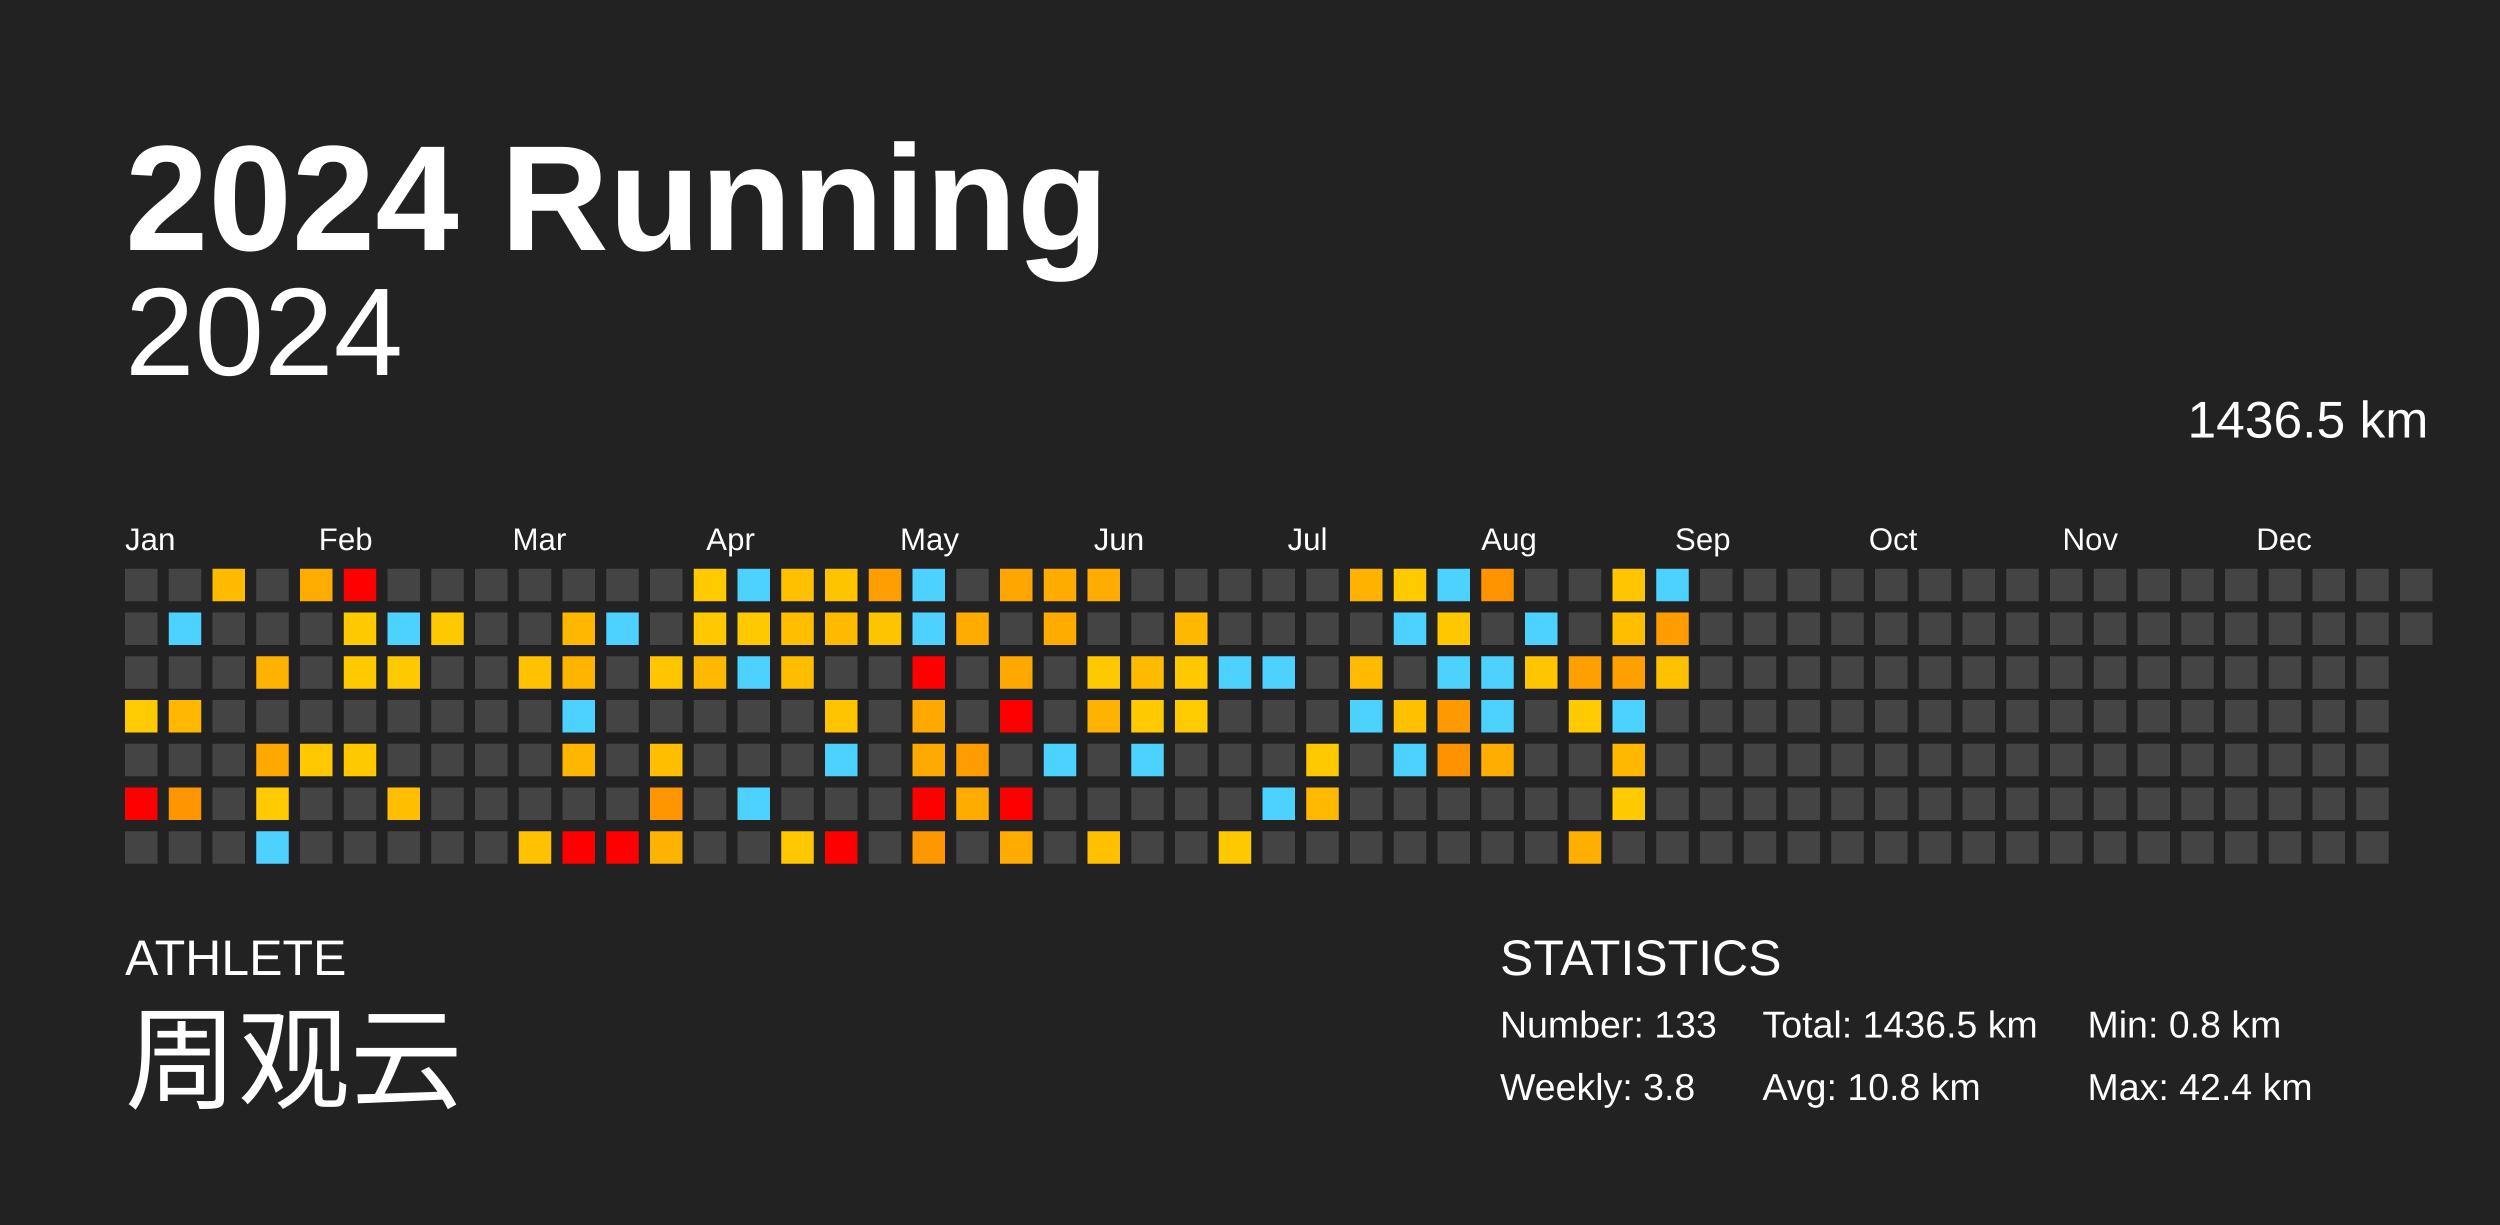
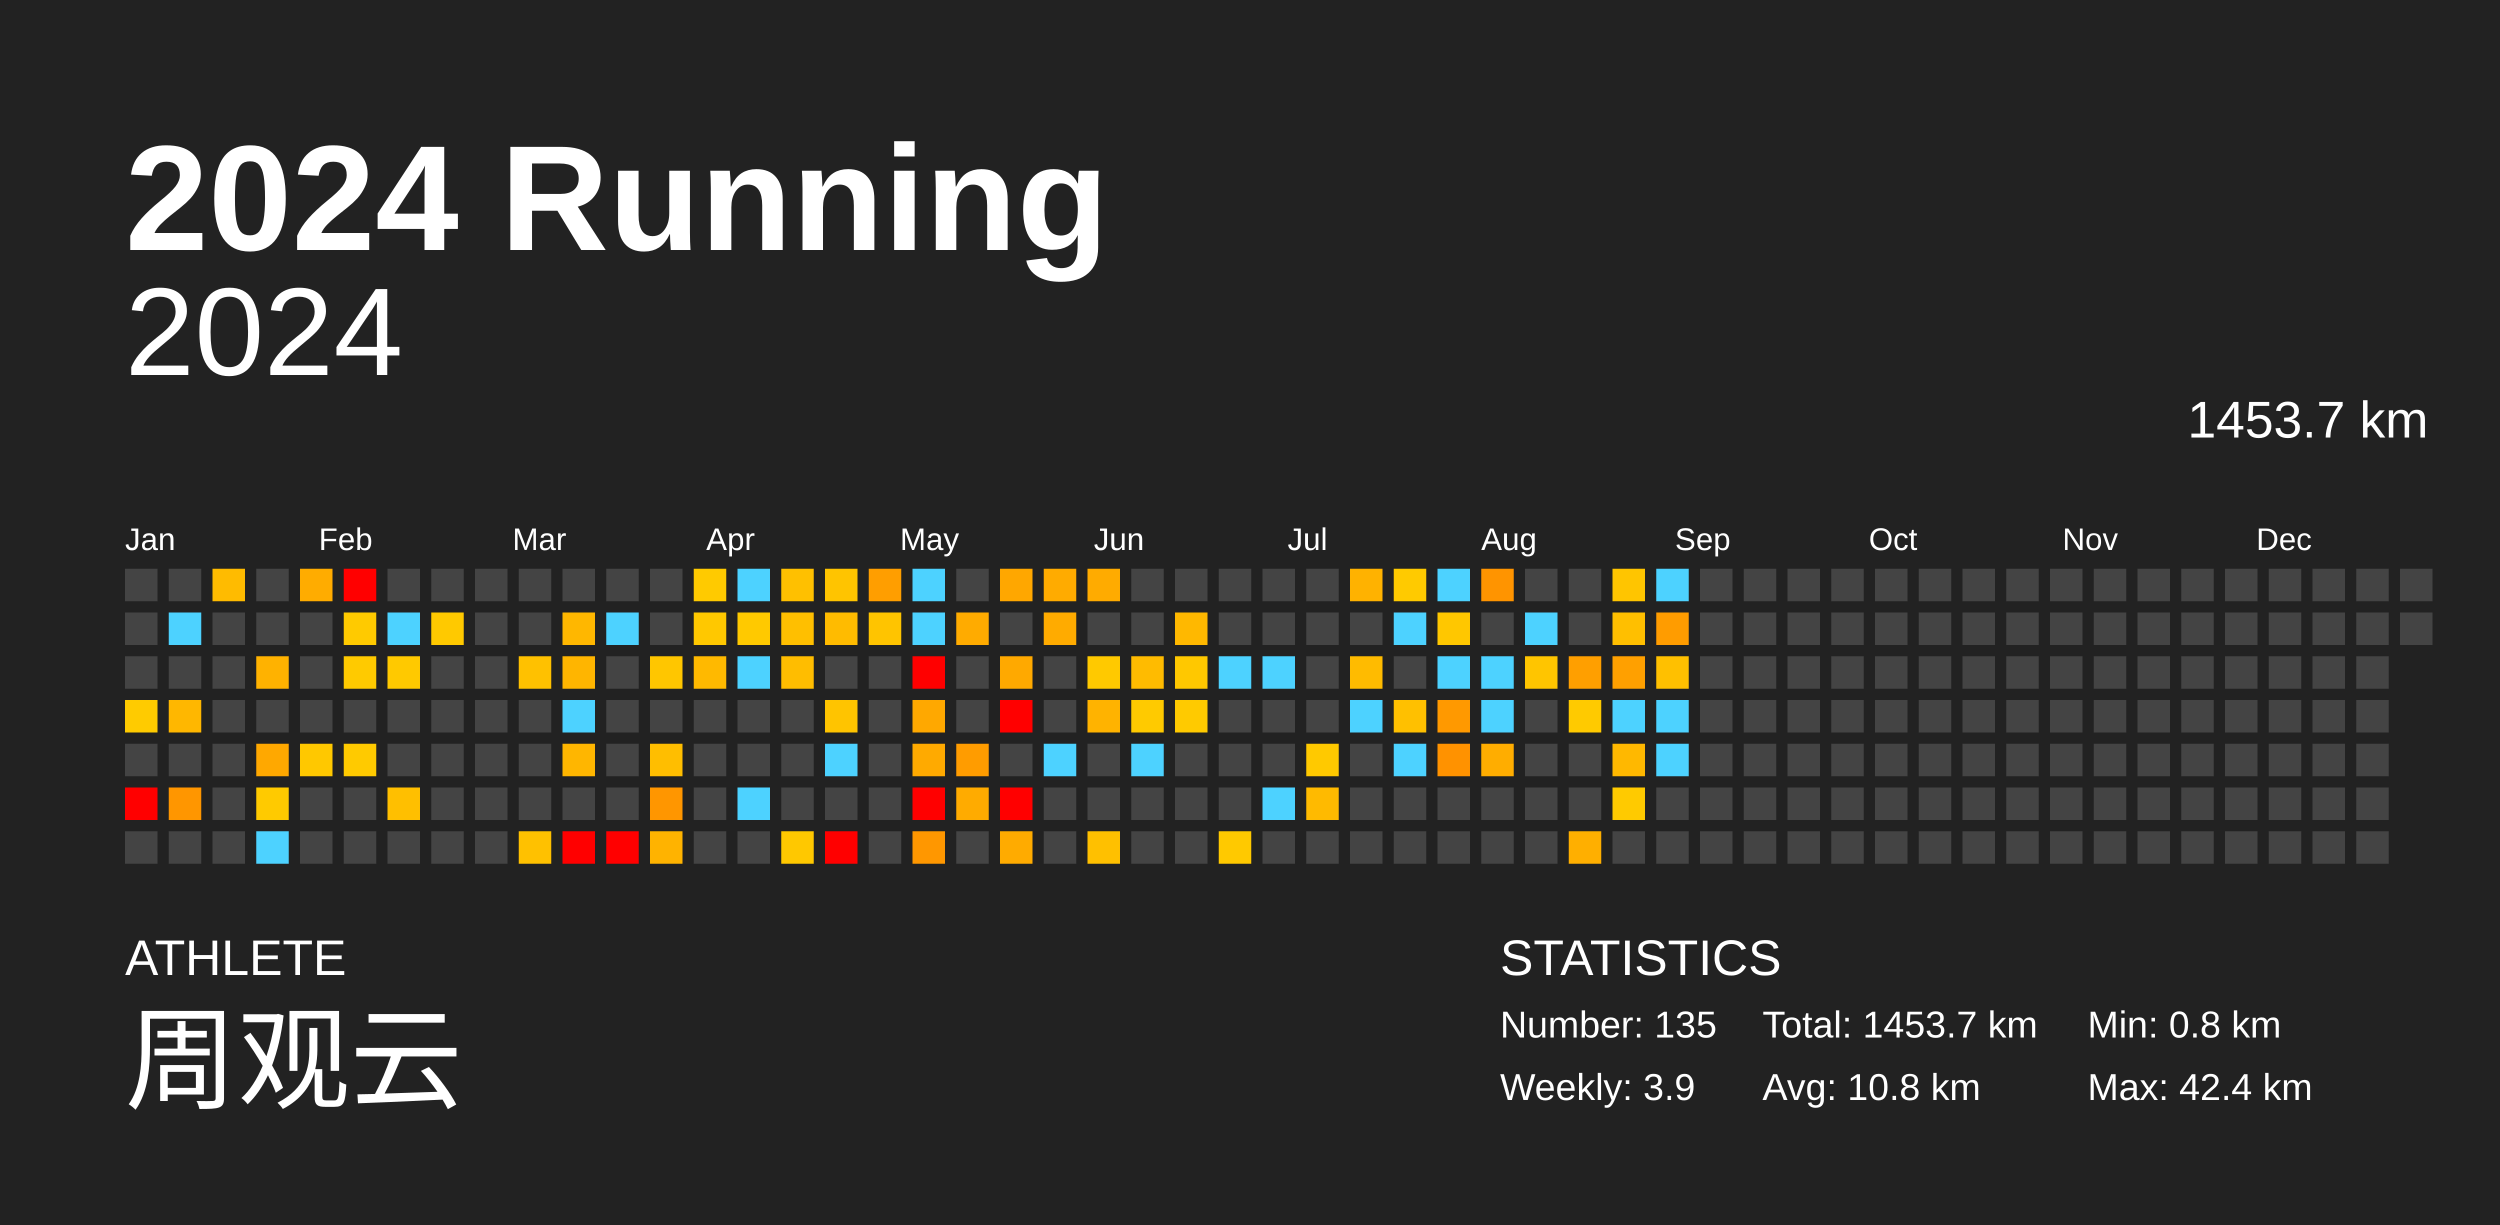
<svg xmlns="http://www.w3.org/2000/svg" baseProfile="full" height="98mm" version="1.1" viewBox="0,0,200,98" width="200mm">
  <defs />
  <rect fill="#222222" height="98" width="200" x="0" y="0" />
  <text fill="#FFFFFF" style="font-size:12px; font-family:Arial; font-weight:bold;" x="10" y="20">2024 Running</text>
  <text fill="#FFFFFF" style="font-size:4px; font-family:Arial" x="10" y="78">ATHLETE</text>
  <text fill="#FFFFFF" style="font-size:9px; font-family:Arial" x="10" y="88">周观云</text>
  <text fill="#FFFFFF" style="font-size:4px; font-family:Arial" x="120" y="78">STATISTICS</text>
-   <text fill="#FFFFFF" style="font-size:3px; font-family:Arial" x="120" y="83">Number: 133</text>
-   <text fill="#FFFFFF" style="font-size:3px; font-family:Arial" x="120" y="88">Weekly: 3.8</text>
-   <text fill="#FFFFFF" style="font-size:3px; font-family:Arial" x="141" y="83">Total: 1436.5 km</text>
+   <text fill="#FFFFFF" style="font-size:3px; font-family:Arial" x="120" y="83">Number: 135</text>
+   <text fill="#FFFFFF" style="font-size:3px; font-family:Arial" x="120" y="88">Weekly: 3.9</text>
+   <text fill="#FFFFFF" style="font-size:3px; font-family:Arial" x="141" y="83">Total: 1453.7 km</text>
  <text fill="#FFFFFF" style="font-size:3px; font-family:Arial" x="141" y="88">Avg: 10.8 km</text>
  <text fill="#FFFFFF" style="font-size:3px; font-family:Arial" x="167" y="83">Min: 0.8 km</text>
  <text fill="#FFFFFF" style="font-size:3px; font-family:Arial" x="167" y="88">Max: 42.4 km</text>
  <text alignment-baseline="hanging" fill="#FFFFFF" style="font-size:10.0px; font-family:Arial;" x="10" y="30">2024</text>
-   <text alignment-baseline="hanging" fill="#FFFFFF" style="font-size:4.125px; font-family:Arial;" x="175" y="35">1436.5 km</text>
+   <text alignment-baseline="hanging" fill="#FFFFFF" style="font-size:4.125px; font-family:Arial;" x="175" y="35">1453.7 km</text>
  <text fill="#FFFFFF" style="font-size:2.5px; font-family:Arial" x="10.0" y="44">Jan</text>
  <text fill="#FFFFFF" style="font-size:2.5px; font-family:Arial" x="25.5" y="44">Feb</text>
  <text fill="#FFFFFF" style="font-size:2.5px; font-family:Arial" x="41.0" y="44">Mar</text>
  <text fill="#FFFFFF" style="font-size:2.5px; font-family:Arial" x="56.5" y="44">Apr</text>
  <text fill="#FFFFFF" style="font-size:2.5px; font-family:Arial" x="72.0" y="44">May</text>
  <text fill="#FFFFFF" style="font-size:2.5px; font-family:Arial" x="87.5" y="44">Jun</text>
  <text fill="#FFFFFF" style="font-size:2.5px; font-family:Arial" x="103.0" y="44">Jul</text>
  <text fill="#FFFFFF" style="font-size:2.5px; font-family:Arial" x="118.5" y="44">Aug</text>
  <text fill="#FFFFFF" style="font-size:2.5px; font-family:Arial" x="134.0" y="44">Sep</text>
  <text fill="#FFFFFF" style="font-size:2.5px; font-family:Arial" x="149.5" y="44">Oct</text>
  <text fill="#FFFFFF" style="font-size:2.5px; font-family:Arial" x="165.0" y="44">Nov</text>
  <text fill="#FFFFFF" style="font-size:2.5px; font-family:Arial" x="180.5" y="44">Dec</text>
  <rect fill="#444444" height="2.6" width="2.6" x="10.0" y="45.5" />
  <rect fill="#444444" height="2.6" width="2.6" x="10.0" y="49.0" />
  <rect fill="#444444" height="2.6" width="2.6" x="10.0" y="52.5" />
  <rect fill="#ffcb00" height="2.6" width="2.6" x="10.0" y="56.0" />
  <rect fill="#444444" height="2.6" width="2.6" x="10.0" y="59.5" />
  <rect fill="red" height="2.6" width="2.6" x="10.0" y="63.0" />
  <rect fill="#444444" height="2.6" width="2.6" x="10.0" y="66.5" />
  <rect fill="#444444" height="2.6" width="2.6" x="13.5" y="45.5" />
  <rect fill="#4dd2ff" height="2.6" width="2.6" x="13.5" y="49.0" />
  <rect fill="#444444" height="2.6" width="2.6" x="13.5" y="52.5" />
  <rect fill="#ffb700" height="2.6" width="2.6" x="13.5" y="56.0" />
  <rect fill="#444444" height="2.6" width="2.6" x="13.5" y="59.5" />
  <rect fill="#ff9600" height="2.6" width="2.6" x="13.5" y="63.0" />
  <rect fill="#444444" height="2.6" width="2.6" x="13.5" y="66.5" />
  <rect fill="#ffbb00" height="2.6" width="2.6" x="17.0" y="45.5" />
  <rect fill="#444444" height="2.6" width="2.6" x="17.0" y="49.0" />
  <rect fill="#444444" height="2.6" width="2.6" x="17.0" y="52.5" />
  <rect fill="#444444" height="2.6" width="2.6" x="17.0" y="56.0" />
  <rect fill="#444444" height="2.6" width="2.6" x="17.0" y="59.5" />
  <rect fill="#444444" height="2.6" width="2.6" x="17.0" y="63.0" />
  <rect fill="#444444" height="2.6" width="2.6" x="17.0" y="66.5" />
  <rect fill="#444444" height="2.6" width="2.6" x="20.5" y="45.5" />
  <rect fill="#444444" height="2.6" width="2.6" x="20.5" y="49.0" />
  <rect fill="#ffb200" height="2.6" width="2.6" x="20.5" y="52.5" />
  <rect fill="#444444" height="2.6" width="2.6" x="20.5" y="56.0" />
  <rect fill="#ffa800" height="2.6" width="2.6" x="20.5" y="59.5" />
  <rect fill="#ffca00" height="2.6" width="2.6" x="20.5" y="63.0" />
  <rect fill="#4dd2ff" height="2.6" width="2.6" x="20.5" y="66.5" />
  <rect fill="#ffac00" height="2.6" width="2.6" x="24.0" y="45.5" />
  <rect fill="#444444" height="2.6" width="2.6" x="24.0" y="49.0" />
  <rect fill="#444444" height="2.6" width="2.6" x="24.0" y="52.5" />
  <rect fill="#444444" height="2.6" width="2.6" x="24.0" y="56.0" />
  <rect fill="#ffc800" height="2.6" width="2.6" x="24.0" y="59.5" />
  <rect fill="#444444" height="2.6" width="2.6" x="24.0" y="63.0" />
  <rect fill="#444444" height="2.6" width="2.6" x="24.0" y="66.5" />
  <rect fill="red" height="2.6" width="2.6" x="27.5" y="45.5" />
  <rect fill="#ffca00" height="2.6" width="2.6" x="27.5" y="49.0" />
  <rect fill="#ffca00" height="2.6" width="2.6" x="27.5" y="52.5" />
  <rect fill="#444444" height="2.6" width="2.6" x="27.5" y="56.0" />
  <rect fill="#ffca00" height="2.6" width="2.6" x="27.5" y="59.5" />
  <rect fill="#444444" height="2.6" width="2.6" x="27.5" y="63.0" />
  <rect fill="#444444" height="2.6" width="2.6" x="27.5" y="66.5" />
  <rect fill="#444444" height="2.6" width="2.6" x="31.0" y="45.5" />
  <rect fill="#4dd2ff" height="2.6" width="2.6" x="31.0" y="49.0" />
  <rect fill="#ffc900" height="2.6" width="2.6" x="31.0" y="52.5" />
  <rect fill="#444444" height="2.6" width="2.6" x="31.0" y="56.0" />
  <rect fill="#444444" height="2.6" width="2.6" x="31.0" y="59.5" />
  <rect fill="#ffbf00" height="2.6" width="2.6" x="31.0" y="63.0" />
  <rect fill="#444444" height="2.6" width="2.6" x="31.0" y="66.5" />
  <rect fill="#444444" height="2.6" width="2.6" x="34.5" y="45.5" />
  <rect fill="#ffc900" height="2.6" width="2.6" x="34.5" y="49.0" />
  <rect fill="#444444" height="2.6" width="2.6" x="34.5" y="52.5" />
  <rect fill="#444444" height="2.6" width="2.6" x="34.5" y="56.0" />
  <rect fill="#444444" height="2.6" width="2.6" x="34.5" y="59.5" />
  <rect fill="#444444" height="2.6" width="2.6" x="34.5" y="63.0" />
  <rect fill="#444444" height="2.6" width="2.6" x="34.5" y="66.5" />
  <rect fill="#444444" height="2.6" width="2.6" x="38.0" y="45.5" />
  <rect fill="#444444" height="2.6" width="2.6" x="38.0" y="49.0" />
  <rect fill="#444444" height="2.6" width="2.6" x="38.0" y="52.5" />
  <rect fill="#444444" height="2.6" width="2.6" x="38.0" y="56.0" />
  <rect fill="#444444" height="2.6" width="2.6" x="38.0" y="59.5" />
  <rect fill="#444444" height="2.6" width="2.6" x="38.0" y="63.0" />
  <rect fill="#444444" height="2.6" width="2.6" x="38.0" y="66.5" />
  <rect fill="#444444" height="2.6" width="2.6" x="41.5" y="45.5" />
  <rect fill="#444444" height="2.6" width="2.6" x="41.5" y="49.0" />
  <rect fill="#ffc100" height="2.6" width="2.6" x="41.5" y="52.5" />
  <rect fill="#444444" height="2.6" width="2.6" x="41.5" y="56.0" />
  <rect fill="#444444" height="2.6" width="2.6" x="41.5" y="59.5" />
  <rect fill="#444444" height="2.6" width="2.6" x="41.5" y="63.0" />
  <rect fill="#ffc100" height="2.6" width="2.6" x="41.5" y="66.5" />
  <rect fill="#444444" height="2.6" width="2.6" x="45.0" y="45.5" />
  <rect fill="#ffb700" height="2.6" width="2.6" x="45.0" y="49.0" />
  <rect fill="#ffb500" height="2.6" width="2.6" x="45.0" y="52.5" />
  <rect fill="#4dd2ff" height="2.6" width="2.6" x="45.0" y="56.0" />
  <rect fill="#ffb600" height="2.6" width="2.6" x="45.0" y="59.5" />
  <rect fill="#444444" height="2.6" width="2.6" x="45.0" y="63.0" />
  <rect fill="red" height="2.6" width="2.6" x="45.0" y="66.5" />
  <rect fill="#444444" height="2.6" width="2.6" x="48.5" y="45.5" />
  <rect fill="#4dd2ff" height="2.6" width="2.6" x="48.5" y="49.0" />
  <rect fill="#444444" height="2.6" width="2.6" x="48.5" y="52.5" />
  <rect fill="#444444" height="2.6" width="2.6" x="48.5" y="56.0" />
  <rect fill="#444444" height="2.6" width="2.6" x="48.5" y="59.5" />
  <rect fill="#444444" height="2.6" width="2.6" x="48.5" y="63.0" />
  <rect fill="red" height="2.6" width="2.6" x="48.5" y="66.5" />
  <rect fill="#444444" height="2.6" width="2.6" x="52.0" y="45.5" />
  <rect fill="#444444" height="2.6" width="2.6" x="52.0" y="49.0" />
  <rect fill="#ffc600" height="2.6" width="2.6" x="52.0" y="52.5" />
  <rect fill="#444444" height="2.6" width="2.6" x="52.0" y="56.0" />
  <rect fill="#ffbe00" height="2.6" width="2.6" x="52.0" y="59.5" />
  <rect fill="#ff9600" height="2.6" width="2.6" x="52.0" y="63.0" />
  <rect fill="#ffb300" height="2.6" width="2.6" x="52.0" y="66.5" />
  <rect fill="#ffca00" height="2.6" width="2.6" x="55.5" y="45.5" />
  <rect fill="#ffc800" height="2.6" width="2.6" x="55.5" y="49.0" />
  <rect fill="#ffb900" height="2.6" width="2.6" x="55.5" y="52.5" />
  <rect fill="#444444" height="2.6" width="2.6" x="55.5" y="56.0" />
  <rect fill="#444444" height="2.6" width="2.6" x="55.5" y="59.5" />
  <rect fill="#444444" height="2.6" width="2.6" x="55.5" y="63.0" />
  <rect fill="#444444" height="2.6" width="2.6" x="55.5" y="66.5" />
  <rect fill="#4dd2ff" height="2.6" width="2.6" x="59.0" y="45.5" />
  <rect fill="#ffc900" height="2.6" width="2.6" x="59.0" y="49.0" />
  <rect fill="#4dd2ff" height="2.6" width="2.6" x="59.0" y="52.5" />
  <rect fill="#444444" height="2.6" width="2.6" x="59.0" y="56.0" />
  <rect fill="#444444" height="2.6" width="2.6" x="59.0" y="59.5" />
  <rect fill="#4dd2ff" height="2.6" width="2.6" x="59.0" y="63.0" />
  <rect fill="#444444" height="2.6" width="2.6" x="59.0" y="66.5" />
  <rect fill="#ffc000" height="2.6" width="2.6" x="62.5" y="45.5" />
  <rect fill="#ffbf00" height="2.6" width="2.6" x="62.5" y="49.0" />
  <rect fill="#ffbd00" height="2.6" width="2.6" x="62.5" y="52.5" />
  <rect fill="#444444" height="2.6" width="2.6" x="62.5" y="56.0" />
  <rect fill="#444444" height="2.6" width="2.6" x="62.5" y="59.5" />
  <rect fill="#444444" height="2.6" width="2.6" x="62.5" y="63.0" />
  <rect fill="#ffc800" height="2.6" width="2.6" x="62.5" y="66.5" />
  <rect fill="#ffc400" height="2.6" width="2.6" x="66.0" y="45.5" />
  <rect fill="#ffbb00" height="2.6" width="2.6" x="66.0" y="49.0" />
  <rect fill="#444444" height="2.6" width="2.6" x="66.0" y="52.5" />
  <rect fill="#ffc400" height="2.6" width="2.6" x="66.0" y="56.0" />
  <rect fill="#4dd2ff" height="2.6" width="2.6" x="66.0" y="59.5" />
  <rect fill="#444444" height="2.6" width="2.6" x="66.0" y="63.0" />
  <rect fill="red" height="2.6" width="2.6" x="66.0" y="66.5" />
  <rect fill="#ff9e00" height="2.6" width="2.6" x="69.5" y="45.5" />
  <rect fill="#ffc400" height="2.6" width="2.6" x="69.5" y="49.0" />
  <rect fill="#444444" height="2.6" width="2.6" x="69.5" y="52.5" />
  <rect fill="#444444" height="2.6" width="2.6" x="69.5" y="56.0" />
  <rect fill="#444444" height="2.6" width="2.6" x="69.5" y="59.5" />
  <rect fill="#444444" height="2.6" width="2.6" x="69.5" y="63.0" />
  <rect fill="#444444" height="2.6" width="2.6" x="69.5" y="66.5" />
  <rect fill="#4dd2ff" height="2.6" width="2.6" x="73.0" y="45.5" />
  <rect fill="#4dd2ff" height="2.6" width="2.6" x="73.0" y="49.0" />
  <rect fill="red" height="2.6" width="2.6" x="73.0" y="52.5" />
  <rect fill="#ffa800" height="2.6" width="2.6" x="73.0" y="56.0" />
  <rect fill="#ffaa00" height="2.6" width="2.6" x="73.0" y="59.5" />
  <rect fill="red" height="2.6" width="2.6" x="73.0" y="63.0" />
  <rect fill="#ff9700" height="2.6" width="2.6" x="73.0" y="66.5" />
  <rect fill="#444444" height="2.6" width="2.6" x="76.5" y="45.5" />
  <rect fill="#ffab00" height="2.6" width="2.6" x="76.5" y="49.0" />
  <rect fill="#444444" height="2.6" width="2.6" x="76.5" y="52.5" />
  <rect fill="#444444" height="2.6" width="2.6" x="76.5" y="56.0" />
  <rect fill="#ff9c00" height="2.6" width="2.6" x="76.5" y="59.5" />
  <rect fill="#ffab00" height="2.6" width="2.6" x="76.5" y="63.0" />
  <rect fill="#444444" height="2.6" width="2.6" x="76.5" y="66.5" />
  <rect fill="#ffa700" height="2.6" width="2.6" x="80.0" y="45.5" />
  <rect fill="#444444" height="2.6" width="2.6" x="80.0" y="49.0" />
  <rect fill="#ffa900" height="2.6" width="2.6" x="80.0" y="52.5" />
  <rect fill="red" height="2.6" width="2.6" x="80.0" y="56.0" />
  <rect fill="#444444" height="2.6" width="2.6" x="80.0" y="59.5" />
  <rect fill="red" height="2.6" width="2.6" x="80.0" y="63.0" />
  <rect fill="#ffab00" height="2.6" width="2.6" x="80.0" y="66.5" />
  <rect fill="#ffab00" height="2.6" width="2.6" x="83.5" y="45.5" />
  <rect fill="#ffab00" height="2.6" width="2.6" x="83.5" y="49.0" />
  <rect fill="#444444" height="2.6" width="2.6" x="83.5" y="52.5" />
  <rect fill="#444444" height="2.6" width="2.6" x="83.5" y="56.0" />
  <rect fill="#4dd2ff" height="2.6" width="2.6" x="83.5" y="59.5" />
  <rect fill="#444444" height="2.6" width="2.6" x="83.5" y="63.0" />
  <rect fill="#444444" height="2.6" width="2.6" x="83.5" y="66.5" />
  <rect fill="#ffab00" height="2.6" width="2.6" x="87.0" y="45.5" />
  <rect fill="#444444" height="2.6" width="2.6" x="87.0" y="49.0" />
  <rect fill="#ffc900" height="2.6" width="2.6" x="87.0" y="52.5" />
  <rect fill="#ffb300" height="2.6" width="2.6" x="87.0" y="56.0" />
  <rect fill="#444444" height="2.6" width="2.6" x="87.0" y="59.5" />
  <rect fill="#444444" height="2.6" width="2.6" x="87.0" y="63.0" />
  <rect fill="#ffc000" height="2.6" width="2.6" x="87.0" y="66.5" />
  <rect fill="#444444" height="2.6" width="2.6" x="90.5" y="45.5" />
  <rect fill="#444444" height="2.6" width="2.6" x="90.5" y="49.0" />
  <rect fill="#ffbb00" height="2.6" width="2.6" x="90.5" y="52.5" />
  <rect fill="#ffca00" height="2.6" width="2.6" x="90.5" y="56.0" />
  <rect fill="#4dd2ff" height="2.6" width="2.6" x="90.5" y="59.5" />
  <rect fill="#444444" height="2.6" width="2.6" x="90.5" y="63.0" />
  <rect fill="#444444" height="2.6" width="2.6" x="90.5" y="66.5" />
  <rect fill="#444444" height="2.6" width="2.6" x="94.0" y="45.5" />
  <rect fill="#ffb800" height="2.6" width="2.6" x="94.0" y="49.0" />
  <rect fill="#ffc800" height="2.6" width="2.6" x="94.0" y="52.5" />
  <rect fill="#ffca00" height="2.6" width="2.6" x="94.0" y="56.0" />
  <rect fill="#444444" height="2.6" width="2.6" x="94.0" y="59.5" />
  <rect fill="#444444" height="2.6" width="2.6" x="94.0" y="63.0" />
  <rect fill="#444444" height="2.6" width="2.6" x="94.0" y="66.5" />
  <rect fill="#444444" height="2.6" width="2.6" x="97.5" y="45.5" />
  <rect fill="#444444" height="2.6" width="2.6" x="97.5" y="49.0" />
  <rect fill="#4dd2ff" height="2.6" width="2.6" x="97.5" y="52.5" />
  <rect fill="#444444" height="2.6" width="2.6" x="97.5" y="56.0" />
  <rect fill="#444444" height="2.6" width="2.6" x="97.5" y="59.5" />
  <rect fill="#444444" height="2.6" width="2.6" x="97.5" y="63.0" />
  <rect fill="#ffc900" height="2.6" width="2.6" x="97.5" y="66.5" />
  <rect fill="#444444" height="2.6" width="2.6" x="101.0" y="45.5" />
  <rect fill="#444444" height="2.6" width="2.6" x="101.0" y="49.0" />
  <rect fill="#4dd2ff" height="2.6" width="2.6" x="101.0" y="52.5" />
  <rect fill="#444444" height="2.6" width="2.6" x="101.0" y="56.0" />
  <rect fill="#444444" height="2.6" width="2.6" x="101.0" y="59.5" />
  <rect fill="#4dd2ff" height="2.6" width="2.6" x="101.0" y="63.0" />
  <rect fill="#444444" height="2.6" width="2.6" x="101.0" y="66.5" />
  <rect fill="#444444" height="2.6" width="2.6" x="104.5" y="45.5" />
  <rect fill="#444444" height="2.6" width="2.6" x="104.5" y="49.0" />
  <rect fill="#444444" height="2.6" width="2.6" x="104.5" y="52.5" />
  <rect fill="#444444" height="2.6" width="2.6" x="104.5" y="56.0" />
  <rect fill="#ffc900" height="2.6" width="2.6" x="104.5" y="59.5" />
  <rect fill="#ffba00" height="2.6" width="2.6" x="104.5" y="63.0" />
  <rect fill="#444444" height="2.6" width="2.6" x="104.5" y="66.5" />
  <rect fill="#ffb200" height="2.6" width="2.6" x="108.0" y="45.5" />
  <rect fill="#444444" height="2.6" width="2.6" x="108.0" y="49.0" />
  <rect fill="#ffbb00" height="2.6" width="2.6" x="108.0" y="52.5" />
  <rect fill="#4dd2ff" height="2.6" width="2.6" x="108.0" y="56.0" />
  <rect fill="#444444" height="2.6" width="2.6" x="108.0" y="59.5" />
  <rect fill="#444444" height="2.6" width="2.6" x="108.0" y="63.0" />
  <rect fill="#444444" height="2.6" width="2.6" x="108.0" y="66.5" />
  <rect fill="#ffca00" height="2.6" width="2.6" x="111.5" y="45.5" />
  <rect fill="#4dd2ff" height="2.6" width="2.6" x="111.5" y="49.0" />
  <rect fill="#444444" height="2.6" width="2.6" x="111.5" y="52.5" />
  <rect fill="#ffc000" height="2.6" width="2.6" x="111.5" y="56.0" />
  <rect fill="#4dd2ff" height="2.6" width="2.6" x="111.5" y="59.5" />
  <rect fill="#444444" height="2.6" width="2.6" x="111.5" y="63.0" />
  <rect fill="#444444" height="2.6" width="2.6" x="111.5" y="66.5" />
  <rect fill="#4dd2ff" height="2.6" width="2.6" x="115.0" y="45.5" />
  <rect fill="#ffc700" height="2.6" width="2.6" x="115.0" y="49.0" />
  <rect fill="#4dd2ff" height="2.6" width="2.6" x="115.0" y="52.5" />
  <rect fill="#ff9900" height="2.6" width="2.6" x="115.0" y="56.0" />
  <rect fill="#ff9200" height="2.6" width="2.6" x="115.0" y="59.5" />
  <rect fill="#444444" height="2.6" width="2.6" x="115.0" y="63.0" />
  <rect fill="#444444" height="2.6" width="2.6" x="115.0" y="66.5" />
  <rect fill="#ff9400" height="2.6" width="2.6" x="118.5" y="45.5" />
  <rect fill="#444444" height="2.6" width="2.6" x="118.5" y="49.0" />
  <rect fill="#4dd2ff" height="2.6" width="2.6" x="118.5" y="52.5" />
  <rect fill="#4dd2ff" height="2.6" width="2.6" x="118.5" y="56.0" />
  <rect fill="#ffad00" height="2.6" width="2.6" x="118.5" y="59.5" />
  <rect fill="#444444" height="2.6" width="2.6" x="118.5" y="63.0" />
  <rect fill="#444444" height="2.6" width="2.6" x="118.5" y="66.5" />
  <rect fill="#444444" height="2.6" width="2.6" x="122.0" y="45.5" />
  <rect fill="#4dd2ff" height="2.6" width="2.6" x="122.0" y="49.0" />
  <rect fill="#ffc500" height="2.6" width="2.6" x="122.0" y="52.5" />
  <rect fill="#444444" height="2.6" width="2.6" x="122.0" y="56.0" />
  <rect fill="#444444" height="2.6" width="2.6" x="122.0" y="59.5" />
  <rect fill="#444444" height="2.6" width="2.6" x="122.0" y="63.0" />
  <rect fill="#444444" height="2.6" width="2.6" x="122.0" y="66.5" />
  <rect fill="#444444" height="2.6" width="2.6" x="125.5" y="45.5" />
  <rect fill="#444444" height="2.6" width="2.6" x="125.5" y="49.0" />
  <rect fill="#ff9f00" height="2.6" width="2.6" x="125.5" y="52.5" />
  <rect fill="#ffca00" height="2.6" width="2.6" x="125.5" y="56.0" />
  <rect fill="#444444" height="2.6" width="2.6" x="125.5" y="59.5" />
  <rect fill="#444444" height="2.6" width="2.6" x="125.5" y="63.0" />
  <rect fill="#ffaf00" height="2.6" width="2.6" x="125.5" y="66.5" />
  <rect fill="#ffc500" height="2.6" width="2.6" x="129.0" y="45.5" />
  <rect fill="#ffbf00" height="2.6" width="2.6" x="129.0" y="49.0" />
  <rect fill="#ffa000" height="2.6" width="2.6" x="129.0" y="52.5" />
  <rect fill="#4dd2ff" height="2.6" width="2.6" x="129.0" y="56.0" />
  <rect fill="#ffb800" height="2.6" width="2.6" x="129.0" y="59.5" />
  <rect fill="#ffca00" height="2.6" width="2.6" x="129.0" y="63.0" />
  <rect fill="#444444" height="2.6" width="2.6" x="129.0" y="66.5" />
  <rect fill="#4dd2ff" height="2.6" width="2.6" x="132.5" y="45.5" />
  <rect fill="#ff9c00" height="2.6" width="2.6" x="132.5" y="49.0" />
  <rect fill="#ffc000" height="2.6" width="2.6" x="132.5" y="52.5" />
-   <rect fill="#444444" height="2.6" width="2.6" x="132.5" y="56.0" />
-   <rect fill="#444444" height="2.6" width="2.6" x="132.5" y="59.5" />
+   <rect fill="#4dd2ff" height="2.6" width="2.6" x="132.5" y="56.0" />
+   <rect fill="#4dd2ff" height="2.6" width="2.6" x="132.5" y="59.5" />
  <rect fill="#444444" height="2.6" width="2.6" x="132.5" y="63.0" />
  <rect fill="#444444" height="2.6" width="2.6" x="132.5" y="66.5" />
  <rect fill="#444444" height="2.6" width="2.6" x="136.0" y="45.5" />
  <rect fill="#444444" height="2.6" width="2.6" x="136.0" y="49.0" />
  <rect fill="#444444" height="2.6" width="2.6" x="136.0" y="52.5" />
  <rect fill="#444444" height="2.6" width="2.6" x="136.0" y="56.0" />
  <rect fill="#444444" height="2.6" width="2.6" x="136.0" y="59.5" />
  <rect fill="#444444" height="2.6" width="2.6" x="136.0" y="63.0" />
  <rect fill="#444444" height="2.6" width="2.6" x="136.0" y="66.5" />
  <rect fill="#444444" height="2.6" width="2.6" x="139.5" y="45.5" />
  <rect fill="#444444" height="2.6" width="2.6" x="139.5" y="49.0" />
  <rect fill="#444444" height="2.6" width="2.6" x="139.5" y="52.5" />
  <rect fill="#444444" height="2.6" width="2.6" x="139.5" y="56.0" />
  <rect fill="#444444" height="2.6" width="2.6" x="139.5" y="59.5" />
  <rect fill="#444444" height="2.6" width="2.6" x="139.5" y="63.0" />
  <rect fill="#444444" height="2.6" width="2.6" x="139.5" y="66.5" />
  <rect fill="#444444" height="2.6" width="2.6" x="143.0" y="45.5" />
  <rect fill="#444444" height="2.6" width="2.6" x="143.0" y="49.0" />
  <rect fill="#444444" height="2.6" width="2.6" x="143.0" y="52.5" />
  <rect fill="#444444" height="2.6" width="2.6" x="143.0" y="56.0" />
  <rect fill="#444444" height="2.6" width="2.6" x="143.0" y="59.5" />
  <rect fill="#444444" height="2.6" width="2.6" x="143.0" y="63.0" />
  <rect fill="#444444" height="2.6" width="2.6" x="143.0" y="66.5" />
  <rect fill="#444444" height="2.6" width="2.6" x="146.5" y="45.5" />
  <rect fill="#444444" height="2.6" width="2.6" x="146.5" y="49.0" />
  <rect fill="#444444" height="2.6" width="2.6" x="146.5" y="52.5" />
  <rect fill="#444444" height="2.6" width="2.6" x="146.5" y="56.0" />
  <rect fill="#444444" height="2.6" width="2.6" x="146.5" y="59.5" />
  <rect fill="#444444" height="2.6" width="2.6" x="146.5" y="63.0" />
  <rect fill="#444444" height="2.6" width="2.6" x="146.5" y="66.5" />
  <rect fill="#444444" height="2.6" width="2.6" x="150.0" y="45.5" />
  <rect fill="#444444" height="2.6" width="2.6" x="150.0" y="49.0" />
  <rect fill="#444444" height="2.6" width="2.6" x="150.0" y="52.5" />
  <rect fill="#444444" height="2.6" width="2.6" x="150.0" y="56.0" />
  <rect fill="#444444" height="2.6" width="2.6" x="150.0" y="59.5" />
  <rect fill="#444444" height="2.6" width="2.6" x="150.0" y="63.0" />
  <rect fill="#444444" height="2.6" width="2.6" x="150.0" y="66.5" />
  <rect fill="#444444" height="2.6" width="2.6" x="153.5" y="45.5" />
  <rect fill="#444444" height="2.6" width="2.6" x="153.5" y="49.0" />
  <rect fill="#444444" height="2.6" width="2.6" x="153.5" y="52.5" />
  <rect fill="#444444" height="2.6" width="2.6" x="153.5" y="56.0" />
  <rect fill="#444444" height="2.6" width="2.6" x="153.5" y="59.5" />
  <rect fill="#444444" height="2.6" width="2.6" x="153.5" y="63.0" />
  <rect fill="#444444" height="2.6" width="2.6" x="153.5" y="66.5" />
  <rect fill="#444444" height="2.6" width="2.6" x="157.0" y="45.5" />
  <rect fill="#444444" height="2.6" width="2.6" x="157.0" y="49.0" />
  <rect fill="#444444" height="2.6" width="2.6" x="157.0" y="52.5" />
  <rect fill="#444444" height="2.6" width="2.6" x="157.0" y="56.0" />
  <rect fill="#444444" height="2.6" width="2.6" x="157.0" y="59.5" />
  <rect fill="#444444" height="2.6" width="2.6" x="157.0" y="63.0" />
  <rect fill="#444444" height="2.6" width="2.6" x="157.0" y="66.5" />
  <rect fill="#444444" height="2.6" width="2.6" x="160.5" y="45.5" />
  <rect fill="#444444" height="2.6" width="2.6" x="160.5" y="49.0" />
  <rect fill="#444444" height="2.6" width="2.6" x="160.5" y="52.5" />
  <rect fill="#444444" height="2.6" width="2.6" x="160.5" y="56.0" />
  <rect fill="#444444" height="2.6" width="2.6" x="160.5" y="59.5" />
  <rect fill="#444444" height="2.6" width="2.6" x="160.5" y="63.0" />
  <rect fill="#444444" height="2.6" width="2.6" x="160.5" y="66.5" />
  <rect fill="#444444" height="2.6" width="2.6" x="164.0" y="45.5" />
  <rect fill="#444444" height="2.6" width="2.6" x="164.0" y="49.0" />
  <rect fill="#444444" height="2.6" width="2.6" x="164.0" y="52.5" />
  <rect fill="#444444" height="2.6" width="2.6" x="164.0" y="56.0" />
  <rect fill="#444444" height="2.6" width="2.6" x="164.0" y="59.5" />
  <rect fill="#444444" height="2.6" width="2.6" x="164.0" y="63.0" />
  <rect fill="#444444" height="2.6" width="2.6" x="164.0" y="66.5" />
  <rect fill="#444444" height="2.6" width="2.6" x="167.5" y="45.5" />
  <rect fill="#444444" height="2.6" width="2.6" x="167.5" y="49.0" />
  <rect fill="#444444" height="2.6" width="2.6" x="167.5" y="52.5" />
  <rect fill="#444444" height="2.6" width="2.6" x="167.5" y="56.0" />
  <rect fill="#444444" height="2.6" width="2.6" x="167.5" y="59.5" />
  <rect fill="#444444" height="2.6" width="2.6" x="167.5" y="63.0" />
  <rect fill="#444444" height="2.6" width="2.6" x="167.5" y="66.5" />
  <rect fill="#444444" height="2.6" width="2.6" x="171.0" y="45.5" />
  <rect fill="#444444" height="2.6" width="2.6" x="171.0" y="49.0" />
  <rect fill="#444444" height="2.6" width="2.6" x="171.0" y="52.5" />
  <rect fill="#444444" height="2.6" width="2.6" x="171.0" y="56.0" />
  <rect fill="#444444" height="2.6" width="2.6" x="171.0" y="59.5" />
  <rect fill="#444444" height="2.6" width="2.6" x="171.0" y="63.0" />
  <rect fill="#444444" height="2.6" width="2.6" x="171.0" y="66.5" />
  <rect fill="#444444" height="2.6" width="2.6" x="174.5" y="45.5" />
  <rect fill="#444444" height="2.6" width="2.6" x="174.5" y="49.0" />
  <rect fill="#444444" height="2.6" width="2.6" x="174.5" y="52.5" />
  <rect fill="#444444" height="2.6" width="2.6" x="174.5" y="56.0" />
  <rect fill="#444444" height="2.6" width="2.6" x="174.5" y="59.5" />
  <rect fill="#444444" height="2.6" width="2.6" x="174.5" y="63.0" />
  <rect fill="#444444" height="2.6" width="2.6" x="174.5" y="66.5" />
  <rect fill="#444444" height="2.6" width="2.6" x="178.0" y="45.5" />
  <rect fill="#444444" height="2.6" width="2.6" x="178.0" y="49.0" />
  <rect fill="#444444" height="2.6" width="2.6" x="178.0" y="52.5" />
  <rect fill="#444444" height="2.6" width="2.6" x="178.0" y="56.0" />
  <rect fill="#444444" height="2.6" width="2.6" x="178.0" y="59.5" />
  <rect fill="#444444" height="2.6" width="2.6" x="178.0" y="63.0" />
  <rect fill="#444444" height="2.6" width="2.6" x="178.0" y="66.5" />
  <rect fill="#444444" height="2.6" width="2.6" x="181.5" y="45.5" />
  <rect fill="#444444" height="2.6" width="2.6" x="181.5" y="49.0" />
  <rect fill="#444444" height="2.6" width="2.6" x="181.5" y="52.5" />
  <rect fill="#444444" height="2.6" width="2.6" x="181.5" y="56.0" />
  <rect fill="#444444" height="2.6" width="2.6" x="181.5" y="59.5" />
  <rect fill="#444444" height="2.6" width="2.6" x="181.5" y="63.0" />
  <rect fill="#444444" height="2.6" width="2.6" x="181.5" y="66.5" />
  <rect fill="#444444" height="2.6" width="2.6" x="185.0" y="45.5" />
  <rect fill="#444444" height="2.6" width="2.6" x="185.0" y="49.0" />
  <rect fill="#444444" height="2.6" width="2.6" x="185.0" y="52.5" />
  <rect fill="#444444" height="2.6" width="2.6" x="185.0" y="56.0" />
  <rect fill="#444444" height="2.6" width="2.6" x="185.0" y="59.5" />
  <rect fill="#444444" height="2.6" width="2.6" x="185.0" y="63.0" />
  <rect fill="#444444" height="2.6" width="2.6" x="185.0" y="66.5" />
  <rect fill="#444444" height="2.6" width="2.6" x="188.5" y="45.5" />
  <rect fill="#444444" height="2.6" width="2.6" x="188.5" y="49.0" />
  <rect fill="#444444" height="2.6" width="2.6" x="188.5" y="52.5" />
  <rect fill="#444444" height="2.6" width="2.6" x="188.5" y="56.0" />
  <rect fill="#444444" height="2.6" width="2.6" x="188.5" y="59.5" />
  <rect fill="#444444" height="2.6" width="2.6" x="188.5" y="63.0" />
  <rect fill="#444444" height="2.6" width="2.6" x="188.5" y="66.5" />
  <rect fill="#444444" height="2.6" width="2.6" x="192.0" y="45.5" />
  <rect fill="#444444" height="2.6" width="2.6" x="192.0" y="49.0" />
</svg>
